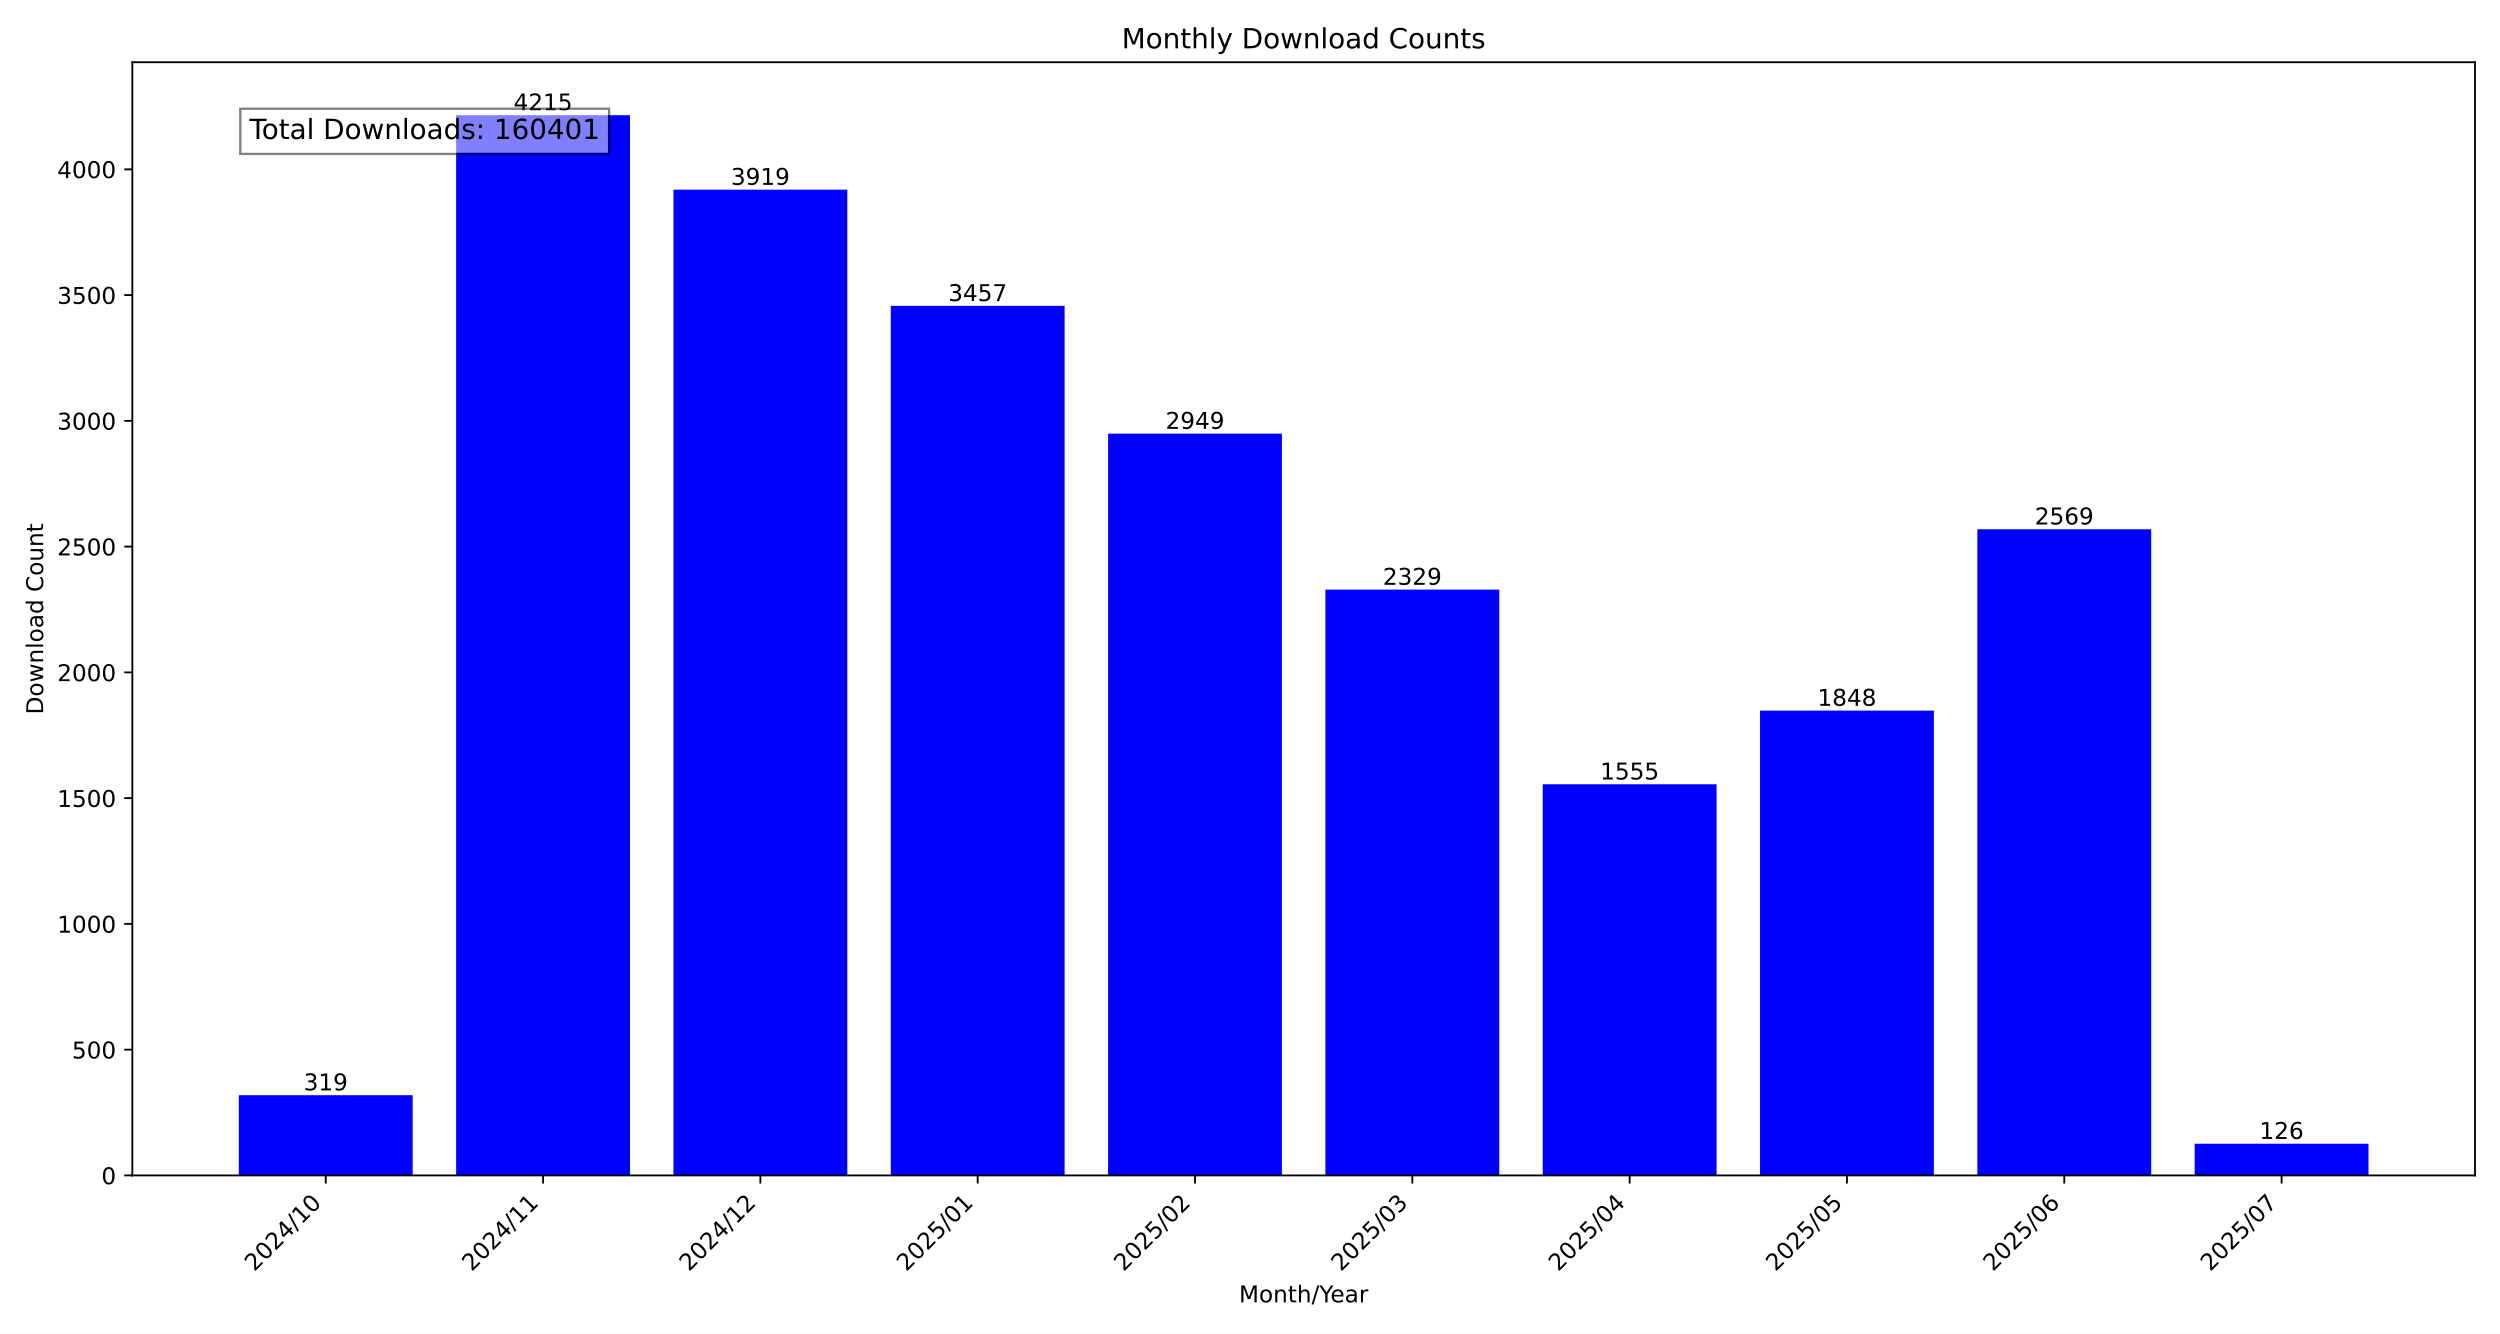
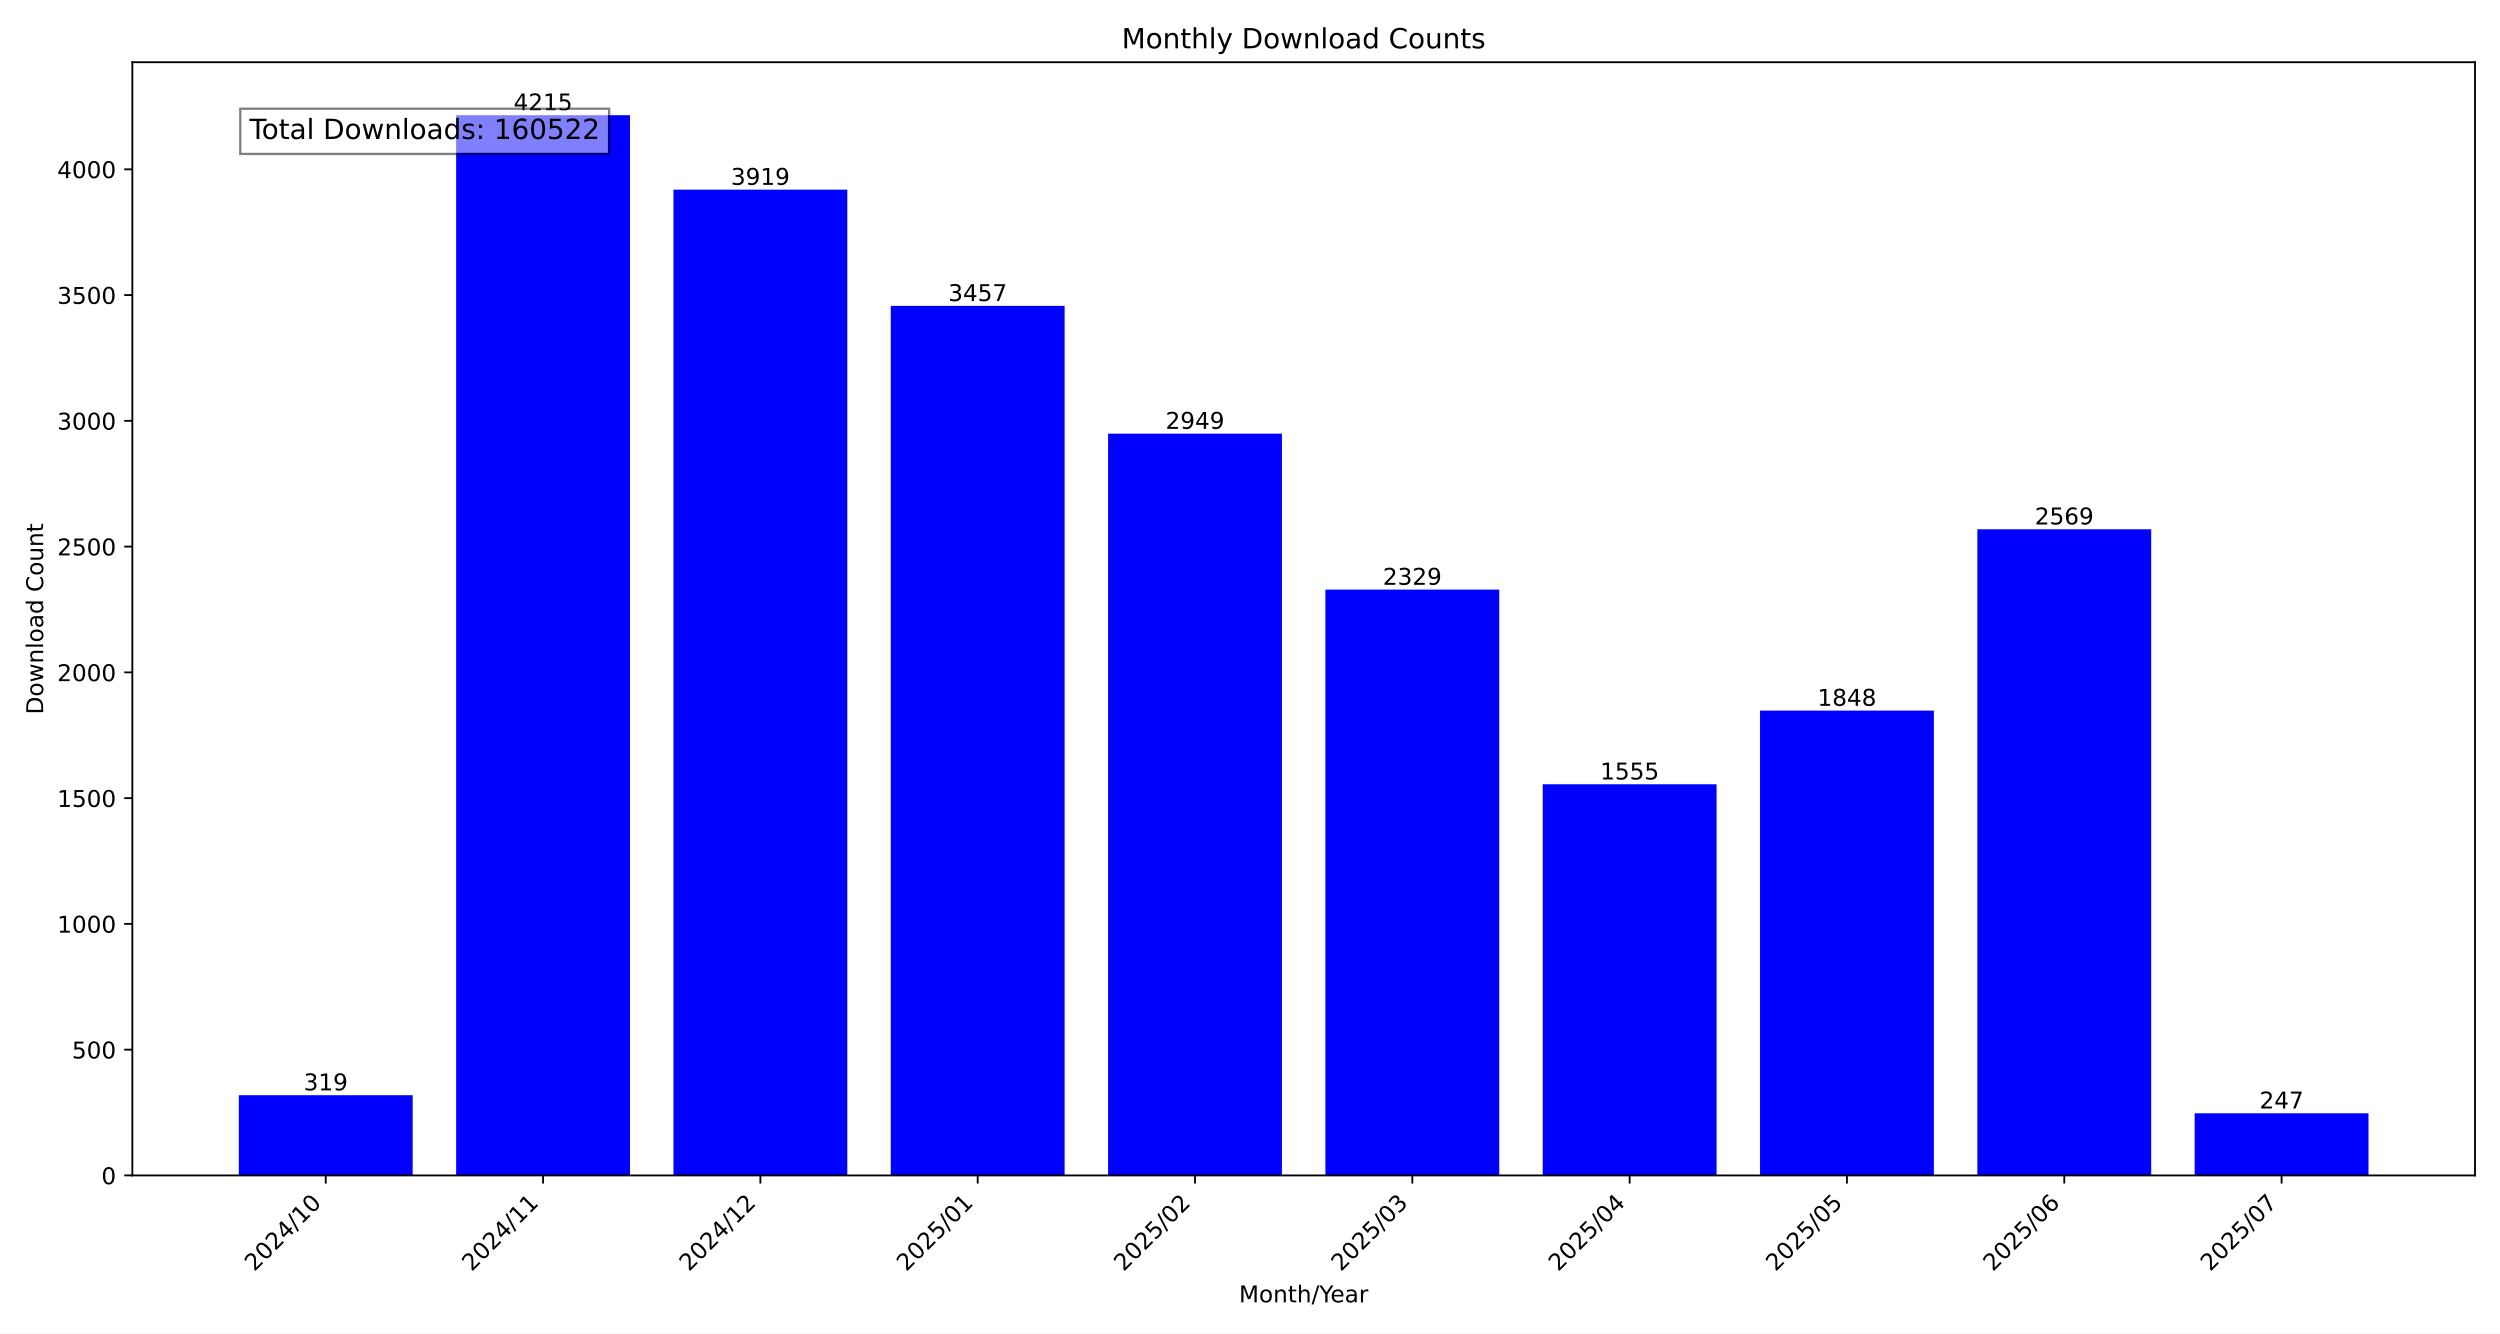
<svg xmlns="http://www.w3.org/2000/svg" xmlns:xlink="http://www.w3.org/1999/xlink" width="1080pt" height="576pt" viewBox="0 0 1080 576" version="1.1">
  <defs>
    <style type="text/css">*{stroke-linejoin: round; stroke-linecap: butt}</style>
  </defs>
  <g id="figure_1">
    <g id="patch_1">
      <path d="M 0 576  L 1080 576  L 1080 0  L 0 0  z " style="fill: #ffffff" />
    </g>
    <g id="axes_1">
      <g id="patch_2">
        <path d="M 57.17 507.782  L 1069.2 507.782  L 1069.2 26.88  L 57.17 26.88  z " style="fill: #ffffff" />
      </g>
      <g id="patch_3">
-         <path d="M 103.171 507.782  L 178.276 507.782  L 178.276 473.119  L 103.171 473.119  z " clip-path="url(#peb68004be1)" style="fill: #0000ff" />
+         <path d="M 103.171 507.782  L 178.276 507.782  L 178.276 473.119  L 103.171 473.119  z " clip-path="url(#p6e16eb484a)" style="fill: #0000ff" />
      </g>
      <g id="patch_4">
-         <path d="M 197.052 507.782  L 272.156 507.782  L 272.156 49.78  L 197.052 49.78  z " clip-path="url(#peb68004be1)" style="fill: #0000ff" />
+         <path d="M 197.052 507.782  L 272.156 507.782  L 272.156 49.78  L 197.052 49.78  z " clip-path="url(#p6e16eb484a)" style="fill: #0000ff" />
      </g>
      <g id="patch_5">
-         <path d="M 290.932 507.782  L 366.036 507.782  L 366.036 81.943  L 290.932 81.943  z " clip-path="url(#peb68004be1)" style="fill: #0000ff" />
+         <path d="M 290.932 507.782  L 366.036 507.782  L 366.036 81.943  L 290.932 81.943  z " clip-path="url(#p6e16eb484a)" style="fill: #0000ff" />
      </g>
      <g id="patch_6">
-         <path d="M 384.812 507.782  L 459.917 507.782  L 459.917 132.144  L 384.812 132.144  z " clip-path="url(#peb68004be1)" style="fill: #0000ff" />
+         <path d="M 384.812 507.782  L 459.917 507.782  L 459.917 132.144  L 384.812 132.144  z " clip-path="url(#p6e16eb484a)" style="fill: #0000ff" />
      </g>
      <g id="patch_7">
-         <path d="M 478.693 507.782  L 553.797 507.782  L 553.797 187.344  L 478.693 187.344  z " clip-path="url(#peb68004be1)" style="fill: #0000ff" />
+         <path d="M 478.693 507.782  L 553.797 507.782  L 553.797 187.344  L 478.693 187.344  z " clip-path="url(#p6e16eb484a)" style="fill: #0000ff" />
      </g>
      <g id="patch_8">
-         <path d="M 572.573 507.782  L 647.677 507.782  L 647.677 254.713  L 572.573 254.713  z " clip-path="url(#peb68004be1)" style="fill: #0000ff" />
+         <path d="M 572.573 507.782  L 647.677 507.782  L 647.677 254.713  L 572.573 254.713  z " clip-path="url(#p6e16eb484a)" style="fill: #0000ff" />
      </g>
      <g id="patch_9">
-         <path d="M 666.453 507.782  L 741.558 507.782  L 741.558 338.816  L 666.453 338.816  z " clip-path="url(#peb68004be1)" style="fill: #0000ff" />
+         <path d="M 666.453 507.782  L 741.558 507.782  L 741.558 338.816  L 666.453 338.816  z " clip-path="url(#p6e16eb484a)" style="fill: #0000ff" />
      </g>
      <g id="patch_10">
-         <path d="M 760.334 507.782  L 835.438 507.782  L 835.438 306.978  L 760.334 306.978  z " clip-path="url(#peb68004be1)" style="fill: #0000ff" />
+         <path d="M 760.334 507.782  L 835.438 507.782  L 835.438 306.978  L 760.334 306.978  z " clip-path="url(#p6e16eb484a)" style="fill: #0000ff" />
      </g>
      <g id="patch_11">
-         <path d="M 854.214 507.782  L 929.318 507.782  L 929.318 228.634  L 854.214 228.634  z " clip-path="url(#peb68004be1)" style="fill: #0000ff" />
+         <path d="M 854.214 507.782  L 929.318 507.782  L 929.318 228.634  L 854.214 228.634  z " clip-path="url(#p6e16eb484a)" style="fill: #0000ff" />
      </g>
      <g id="patch_12">
-         <path d="M 948.094 507.782  L 1023.199 507.782  L 1023.199 494.091  L 948.094 494.091  z " clip-path="url(#peb68004be1)" style="fill: #0000ff" />
+         <path d="M 948.094 507.782  L 1023.199 507.782  L 1023.199 480.943  L 948.094 480.943  z " clip-path="url(#p6e16eb484a)" style="fill: #0000ff" />
      </g>
      <g id="matplotlib.axis_1">
        <g id="xtick_1">
          <g id="line2d_1">
            <defs>
-               <path id="m34ef59694a" d="M 0 0  L 0 3.5  " style="stroke: #000000; stroke-width: 0.8" />
+               <path id="m0fea88abc8" d="M 0 0  L 0 3.5  " style="stroke: #000000; stroke-width: 0.8" />
            </defs>
            <g>
-               <use xlink:href="#m34ef59694a" x="140.723" y="507.782" style="stroke: #000000; stroke-width: 0.8" />
+               <use xlink:href="#m0fea88abc8" x="140.723" y="507.782" style="stroke: #000000; stroke-width: 0.8" />
            </g>
          </g>
          <g id="text_1">
            <g transform="translate(109.8771 549.5306) rotate(-45) scale(0.1 -0.1)">
              <defs>
                <path id="DejaVuSans-32" d="M 1228 531  L 3431 531  L 3431 0  L 469 0  L 469 531  Q 828 903 1448 1529  Q 2069 2156 2228 2338  Q 2531 2678 2651 2914  Q 2772 3150 2772 3378  Q 2772 3750 2511 3984  Q 2250 4219 1831 4219  Q 1534 4219 1204 4116  Q 875 4013 500 3803  L 500 4441  Q 881 4594 1212 4672  Q 1544 4750 1819 4750  Q 2544 4750 2975 4387  Q 3406 4025 3406 3419  Q 3406 3131 3298 2873  Q 3191 2616 2906 2266  Q 2828 2175 2409 1742  Q 1991 1309 1228 531  z " transform="scale(0.015625)" />
                <path id="DejaVuSans-30" d="M 2034 4250  Q 1547 4250 1301 3770  Q 1056 3291 1056 2328  Q 1056 1369 1301 889  Q 1547 409 2034 409  Q 2525 409 2770 889  Q 3016 1369 3016 2328  Q 3016 3291 2770 3770  Q 2525 4250 2034 4250  z M 2034 4750  Q 2819 4750 3233 4129  Q 3647 3509 3647 2328  Q 3647 1150 3233 529  Q 2819 -91 2034 -91  Q 1250 -91 836 529  Q 422 1150 422 2328  Q 422 3509 836 4129  Q 1250 4750 2034 4750  z " transform="scale(0.015625)" />
                <path id="DejaVuSans-34" d="M 2419 4116  L 825 1625  L 2419 1625  L 2419 4116  z M 2253 4666  L 3047 4666  L 3047 1625  L 3713 1625  L 3713 1100  L 3047 1100  L 3047 0  L 2419 0  L 2419 1100  L 313 1100  L 313 1709  L 2253 4666  z " transform="scale(0.015625)" />
                <path id="DejaVuSans-2f" d="M 1625 4666  L 2156 4666  L 531 -594  L 0 -594  L 1625 4666  z " transform="scale(0.015625)" />
                <path id="DejaVuSans-31" d="M 794 531  L 1825 531  L 1825 4091  L 703 3866  L 703 4441  L 1819 4666  L 2450 4666  L 2450 531  L 3481 531  L 3481 0  L 794 0  L 794 531  z " transform="scale(0.015625)" />
              </defs>
              <use xlink:href="#DejaVuSans-32" />
              <use xlink:href="#DejaVuSans-30" x="63.623" />
              <use xlink:href="#DejaVuSans-32" x="127.246" />
              <use xlink:href="#DejaVuSans-34" x="190.869" />
              <use xlink:href="#DejaVuSans-2f" x="254.492" />
              <use xlink:href="#DejaVuSans-31" x="288.184" />
              <use xlink:href="#DejaVuSans-30" x="351.807" />
            </g>
          </g>
        </g>
        <g id="xtick_2">
          <g id="line2d_2">
            <g>
-               <use xlink:href="#m34ef59694a" x="234.604" y="507.782" style="stroke: #000000; stroke-width: 0.8" />
+               <use xlink:href="#m0fea88abc8" x="234.604" y="507.782" style="stroke: #000000; stroke-width: 0.8" />
            </g>
          </g>
          <g id="text_2">
            <g transform="translate(203.7574 549.5306) rotate(-45) scale(0.1 -0.1)">
              <use xlink:href="#DejaVuSans-32" />
              <use xlink:href="#DejaVuSans-30" x="63.623" />
              <use xlink:href="#DejaVuSans-32" x="127.246" />
              <use xlink:href="#DejaVuSans-34" x="190.869" />
              <use xlink:href="#DejaVuSans-2f" x="254.492" />
              <use xlink:href="#DejaVuSans-31" x="288.184" />
              <use xlink:href="#DejaVuSans-31" x="351.807" />
            </g>
          </g>
        </g>
        <g id="xtick_3">
          <g id="line2d_3">
            <g>
-               <use xlink:href="#m34ef59694a" x="328.484" y="507.782" style="stroke: #000000; stroke-width: 0.8" />
+               <use xlink:href="#m0fea88abc8" x="328.484" y="507.782" style="stroke: #000000; stroke-width: 0.8" />
            </g>
          </g>
          <g id="text_3">
            <g transform="translate(297.6377 549.5306) rotate(-45) scale(0.1 -0.1)">
              <use xlink:href="#DejaVuSans-32" />
              <use xlink:href="#DejaVuSans-30" x="63.623" />
              <use xlink:href="#DejaVuSans-32" x="127.246" />
              <use xlink:href="#DejaVuSans-34" x="190.869" />
              <use xlink:href="#DejaVuSans-2f" x="254.492" />
              <use xlink:href="#DejaVuSans-31" x="288.184" />
              <use xlink:href="#DejaVuSans-32" x="351.807" />
            </g>
          </g>
        </g>
        <g id="xtick_4">
          <g id="line2d_4">
            <g>
-               <use xlink:href="#m34ef59694a" x="422.364" y="507.782" style="stroke: #000000; stroke-width: 0.8" />
+               <use xlink:href="#m0fea88abc8" x="422.364" y="507.782" style="stroke: #000000; stroke-width: 0.8" />
            </g>
          </g>
          <g id="text_4">
            <g transform="translate(391.5181 549.5306) rotate(-45) scale(0.1 -0.1)">
              <defs>
                <path id="DejaVuSans-35" d="M 691 4666  L 3169 4666  L 3169 4134  L 1269 4134  L 1269 2991  Q 1406 3038 1543 3061  Q 1681 3084 1819 3084  Q 2600 3084 3056 2656  Q 3513 2228 3513 1497  Q 3513 744 3044 326  Q 2575 -91 1722 -91  Q 1428 -91 1123 -41  Q 819 9 494 109  L 494 744  Q 775 591 1075 516  Q 1375 441 1709 441  Q 2250 441 2565 725  Q 2881 1009 2881 1497  Q 2881 1984 2565 2268  Q 2250 2553 1709 2553  Q 1456 2553 1204 2497  Q 953 2441 691 2322  L 691 4666  z " transform="scale(0.015625)" />
              </defs>
              <use xlink:href="#DejaVuSans-32" />
              <use xlink:href="#DejaVuSans-30" x="63.623" />
              <use xlink:href="#DejaVuSans-32" x="127.246" />
              <use xlink:href="#DejaVuSans-35" x="190.869" />
              <use xlink:href="#DejaVuSans-2f" x="254.492" />
              <use xlink:href="#DejaVuSans-30" x="288.184" />
              <use xlink:href="#DejaVuSans-31" x="351.807" />
            </g>
          </g>
        </g>
        <g id="xtick_5">
          <g id="line2d_5">
            <g>
-               <use xlink:href="#m34ef59694a" x="516.245" y="507.782" style="stroke: #000000; stroke-width: 0.8" />
+               <use xlink:href="#m0fea88abc8" x="516.245" y="507.782" style="stroke: #000000; stroke-width: 0.8" />
            </g>
          </g>
          <g id="text_5">
            <g transform="translate(485.3984 549.5306) rotate(-45) scale(0.1 -0.1)">
              <use xlink:href="#DejaVuSans-32" />
              <use xlink:href="#DejaVuSans-30" x="63.623" />
              <use xlink:href="#DejaVuSans-32" x="127.246" />
              <use xlink:href="#DejaVuSans-35" x="190.869" />
              <use xlink:href="#DejaVuSans-2f" x="254.492" />
              <use xlink:href="#DejaVuSans-30" x="288.184" />
              <use xlink:href="#DejaVuSans-32" x="351.807" />
            </g>
          </g>
        </g>
        <g id="xtick_6">
          <g id="line2d_6">
            <g>
-               <use xlink:href="#m34ef59694a" x="610.125" y="507.782" style="stroke: #000000; stroke-width: 0.8" />
+               <use xlink:href="#m0fea88abc8" x="610.125" y="507.782" style="stroke: #000000; stroke-width: 0.8" />
            </g>
          </g>
          <g id="text_6">
            <g transform="translate(579.2787 549.5306) rotate(-45) scale(0.1 -0.1)">
              <defs>
                <path id="DejaVuSans-33" d="M 2597 2516  Q 3050 2419 3304 2112  Q 3559 1806 3559 1356  Q 3559 666 3084 287  Q 2609 -91 1734 -91  Q 1441 -91 1130 -33  Q 819 25 488 141  L 488 750  Q 750 597 1062 519  Q 1375 441 1716 441  Q 2309 441 2620 675  Q 2931 909 2931 1356  Q 2931 1769 2642 2001  Q 2353 2234 1838 2234  L 1294 2234  L 1294 2753  L 1863 2753  Q 2328 2753 2575 2939  Q 2822 3125 2822 3475  Q 2822 3834 2567 4026  Q 2313 4219 1838 4219  Q 1578 4219 1281 4162  Q 984 4106 628 3988  L 628 4550  Q 988 4650 1302 4700  Q 1616 4750 1894 4750  Q 2613 4750 3031 4423  Q 3450 4097 3450 3541  Q 3450 3153 3228 2886  Q 3006 2619 2597 2516  z " transform="scale(0.015625)" />
              </defs>
              <use xlink:href="#DejaVuSans-32" />
              <use xlink:href="#DejaVuSans-30" x="63.623" />
              <use xlink:href="#DejaVuSans-32" x="127.246" />
              <use xlink:href="#DejaVuSans-35" x="190.869" />
              <use xlink:href="#DejaVuSans-2f" x="254.492" />
              <use xlink:href="#DejaVuSans-30" x="288.184" />
              <use xlink:href="#DejaVuSans-33" x="351.807" />
            </g>
          </g>
        </g>
        <g id="xtick_7">
          <g id="line2d_7">
            <g>
-               <use xlink:href="#m34ef59694a" x="704.006" y="507.782" style="stroke: #000000; stroke-width: 0.8" />
+               <use xlink:href="#m0fea88abc8" x="704.006" y="507.782" style="stroke: #000000; stroke-width: 0.8" />
            </g>
          </g>
          <g id="text_7">
            <g transform="translate(673.1591 549.5306) rotate(-45) scale(0.1 -0.1)">
              <use xlink:href="#DejaVuSans-32" />
              <use xlink:href="#DejaVuSans-30" x="63.623" />
              <use xlink:href="#DejaVuSans-32" x="127.246" />
              <use xlink:href="#DejaVuSans-35" x="190.869" />
              <use xlink:href="#DejaVuSans-2f" x="254.492" />
              <use xlink:href="#DejaVuSans-30" x="288.184" />
              <use xlink:href="#DejaVuSans-34" x="351.807" />
            </g>
          </g>
        </g>
        <g id="xtick_8">
          <g id="line2d_8">
            <g>
-               <use xlink:href="#m34ef59694a" x="797.886" y="507.782" style="stroke: #000000; stroke-width: 0.8" />
+               <use xlink:href="#m0fea88abc8" x="797.886" y="507.782" style="stroke: #000000; stroke-width: 0.8" />
            </g>
          </g>
          <g id="text_8">
            <g transform="translate(767.0394 549.5306) rotate(-45) scale(0.1 -0.1)">
              <use xlink:href="#DejaVuSans-32" />
              <use xlink:href="#DejaVuSans-30" x="63.623" />
              <use xlink:href="#DejaVuSans-32" x="127.246" />
              <use xlink:href="#DejaVuSans-35" x="190.869" />
              <use xlink:href="#DejaVuSans-2f" x="254.492" />
              <use xlink:href="#DejaVuSans-30" x="288.184" />
              <use xlink:href="#DejaVuSans-35" x="351.807" />
            </g>
          </g>
        </g>
        <g id="xtick_9">
          <g id="line2d_9">
            <g>
-               <use xlink:href="#m34ef59694a" x="891.766" y="507.782" style="stroke: #000000; stroke-width: 0.8" />
+               <use xlink:href="#m0fea88abc8" x="891.766" y="507.782" style="stroke: #000000; stroke-width: 0.8" />
            </g>
          </g>
          <g id="text_9">
            <g transform="translate(860.9197 549.5306) rotate(-45) scale(0.1 -0.1)">
              <defs>
                <path id="DejaVuSans-36" d="M 2113 2584  Q 1688 2584 1439 2293  Q 1191 2003 1191 1497  Q 1191 994 1439 701  Q 1688 409 2113 409  Q 2538 409 2786 701  Q 3034 994 3034 1497  Q 3034 2003 2786 2293  Q 2538 2584 2113 2584  z M 3366 4563  L 3366 3988  Q 3128 4100 2886 4159  Q 2644 4219 2406 4219  Q 1781 4219 1451 3797  Q 1122 3375 1075 2522  Q 1259 2794 1537 2939  Q 1816 3084 2150 3084  Q 2853 3084 3261 2657  Q 3669 2231 3669 1497  Q 3669 778 3244 343  Q 2819 -91 2113 -91  Q 1303 -91 875 529  Q 447 1150 447 2328  Q 447 3434 972 4092  Q 1497 4750 2381 4750  Q 2619 4750 2861 4703  Q 3103 4656 3366 4563  z " transform="scale(0.015625)" />
              </defs>
              <use xlink:href="#DejaVuSans-32" />
              <use xlink:href="#DejaVuSans-30" x="63.623" />
              <use xlink:href="#DejaVuSans-32" x="127.246" />
              <use xlink:href="#DejaVuSans-35" x="190.869" />
              <use xlink:href="#DejaVuSans-2f" x="254.492" />
              <use xlink:href="#DejaVuSans-30" x="288.184" />
              <use xlink:href="#DejaVuSans-36" x="351.807" />
            </g>
          </g>
        </g>
        <g id="xtick_10">
          <g id="line2d_10">
            <g>
-               <use xlink:href="#m34ef59694a" x="985.647" y="507.782" style="stroke: #000000; stroke-width: 0.8" />
+               <use xlink:href="#m0fea88abc8" x="985.647" y="507.782" style="stroke: #000000; stroke-width: 0.8" />
            </g>
          </g>
          <g id="text_10">
            <g transform="translate(954.8001 549.5306) rotate(-45) scale(0.1 -0.1)">
              <defs>
                <path id="DejaVuSans-37" d="M 525 4666  L 3525 4666  L 3525 4397  L 1831 0  L 1172 0  L 2766 4134  L 525 4134  L 525 4666  z " transform="scale(0.015625)" />
              </defs>
              <use xlink:href="#DejaVuSans-32" />
              <use xlink:href="#DejaVuSans-30" x="63.623" />
              <use xlink:href="#DejaVuSans-32" x="127.246" />
              <use xlink:href="#DejaVuSans-35" x="190.869" />
              <use xlink:href="#DejaVuSans-2f" x="254.492" />
              <use xlink:href="#DejaVuSans-30" x="288.184" />
              <use xlink:href="#DejaVuSans-37" x="351.807" />
            </g>
          </g>
        </g>
        <g id="text_11">
          <g transform="translate(535.242 562.5996) scale(0.1 -0.1)">
            <defs>
              <path id="DejaVuSans-4d" d="M 628 4666  L 1569 4666  L 2759 1491  L 3956 4666  L 4897 4666  L 4897 0  L 4281 0  L 4281 4097  L 3078 897  L 2444 897  L 1241 4097  L 1241 0  L 628 0  L 628 4666  z " transform="scale(0.015625)" />
              <path id="DejaVuSans-6f" d="M 1959 3097  Q 1497 3097 1228 2736  Q 959 2375 959 1747  Q 959 1119 1226 758  Q 1494 397 1959 397  Q 2419 397 2687 759  Q 2956 1122 2956 1747  Q 2956 2369 2687 2733  Q 2419 3097 1959 3097  z M 1959 3584  Q 2709 3584 3137 3096  Q 3566 2609 3566 1747  Q 3566 888 3137 398  Q 2709 -91 1959 -91  Q 1206 -91 779 398  Q 353 888 353 1747  Q 353 2609 779 3096  Q 1206 3584 1959 3584  z " transform="scale(0.015625)" />
              <path id="DejaVuSans-6e" d="M 3513 2113  L 3513 0  L 2938 0  L 2938 2094  Q 2938 2591 2744 2837  Q 2550 3084 2163 3084  Q 1697 3084 1428 2787  Q 1159 2491 1159 1978  L 1159 0  L 581 0  L 581 3500  L 1159 3500  L 1159 2956  Q 1366 3272 1645 3428  Q 1925 3584 2291 3584  Q 2894 3584 3203 3211  Q 3513 2838 3513 2113  z " transform="scale(0.015625)" />
              <path id="DejaVuSans-74" d="M 1172 4494  L 1172 3500  L 2356 3500  L 2356 3053  L 1172 3053  L 1172 1153  Q 1172 725 1289 603  Q 1406 481 1766 481  L 2356 481  L 2356 0  L 1766 0  Q 1100 0 847 248  Q 594 497 594 1153  L 594 3053  L 172 3053  L 172 3500  L 594 3500  L 594 4494  L 1172 4494  z " transform="scale(0.015625)" />
              <path id="DejaVuSans-68" d="M 3513 2113  L 3513 0  L 2938 0  L 2938 2094  Q 2938 2591 2744 2837  Q 2550 3084 2163 3084  Q 1697 3084 1428 2787  Q 1159 2491 1159 1978  L 1159 0  L 581 0  L 581 4863  L 1159 4863  L 1159 2956  Q 1366 3272 1645 3428  Q 1925 3584 2291 3584  Q 2894 3584 3203 3211  Q 3513 2838 3513 2113  z " transform="scale(0.015625)" />
              <path id="DejaVuSans-59" d="M -13 4666  L 666 4666  L 1959 2747  L 3244 4666  L 3922 4666  L 2272 2222  L 2272 0  L 1638 0  L 1638 2222  L -13 4666  z " transform="scale(0.015625)" />
              <path id="DejaVuSans-65" d="M 3597 1894  L 3597 1613  L 953 1613  Q 991 1019 1311 708  Q 1631 397 2203 397  Q 2534 397 2845 478  Q 3156 559 3463 722  L 3463 178  Q 3153 47 2828 -22  Q 2503 -91 2169 -91  Q 1331 -91 842 396  Q 353 884 353 1716  Q 353 2575 817 3079  Q 1281 3584 2069 3584  Q 2775 3584 3186 3129  Q 3597 2675 3597 1894  z M 3022 2063  Q 3016 2534 2758 2815  Q 2500 3097 2075 3097  Q 1594 3097 1305 2825  Q 1016 2553 972 2059  L 3022 2063  z " transform="scale(0.015625)" />
              <path id="DejaVuSans-61" d="M 2194 1759  Q 1497 1759 1228 1600  Q 959 1441 959 1056  Q 959 750 1161 570  Q 1363 391 1709 391  Q 2188 391 2477 730  Q 2766 1069 2766 1631  L 2766 1759  L 2194 1759  z M 3341 1997  L 3341 0  L 2766 0  L 2766 531  Q 2569 213 2275 61  Q 1981 -91 1556 -91  Q 1019 -91 701 211  Q 384 513 384 1019  Q 384 1609 779 1909  Q 1175 2209 1959 2209  L 2766 2209  L 2766 2266  Q 2766 2663 2505 2880  Q 2244 3097 1772 3097  Q 1472 3097 1187 3025  Q 903 2953 641 2809  L 641 3341  Q 956 3463 1253 3523  Q 1550 3584 1831 3584  Q 2591 3584 2966 3190  Q 3341 2797 3341 1997  z " transform="scale(0.015625)" />
              <path id="DejaVuSans-72" d="M 2631 2963  Q 2534 3019 2420 3045  Q 2306 3072 2169 3072  Q 1681 3072 1420 2755  Q 1159 2438 1159 1844  L 1159 0  L 581 0  L 581 3500  L 1159 3500  L 1159 2956  Q 1341 3275 1631 3429  Q 1922 3584 2338 3584  Q 2397 3584 2469 3576  Q 2541 3569 2628 3553  L 2631 2963  z " transform="scale(0.015625)" />
            </defs>
            <use xlink:href="#DejaVuSans-4d" />
            <use xlink:href="#DejaVuSans-6f" x="86.279" />
            <use xlink:href="#DejaVuSans-6e" x="147.461" />
            <use xlink:href="#DejaVuSans-74" x="210.84" />
            <use xlink:href="#DejaVuSans-68" x="250.049" />
            <use xlink:href="#DejaVuSans-2f" x="313.428" />
            <use xlink:href="#DejaVuSans-59" x="347.119" />
            <use xlink:href="#DejaVuSans-65" x="394.953" />
            <use xlink:href="#DejaVuSans-61" x="456.477" />
            <use xlink:href="#DejaVuSans-72" x="517.756" />
          </g>
        </g>
      </g>
      <g id="matplotlib.axis_2">
        <g id="ytick_1">
          <g id="line2d_11">
            <defs>
-               <path id="m33445e8998" d="M 0 0  L -3.5 0  " style="stroke: #000000; stroke-width: 0.8" />
+               <path id="m23738511a1" d="M 0 0  L -3.5 0  " style="stroke: #000000; stroke-width: 0.8" />
            </defs>
            <g>
-               <use xlink:href="#m33445e8998" x="57.17" y="507.782" style="stroke: #000000; stroke-width: 0.8" />
+               <use xlink:href="#m23738511a1" x="57.17" y="507.782" style="stroke: #000000; stroke-width: 0.8" />
            </g>
          </g>
          <g id="text_12">
            <g transform="translate(43.8075 511.581) scale(0.1 -0.1)">
              <use xlink:href="#DejaVuSans-30" />
            </g>
          </g>
        </g>
        <g id="ytick_2">
          <g id="line2d_12">
            <g>
-               <use xlink:href="#m33445e8998" x="57.17" y="453.452" style="stroke: #000000; stroke-width: 0.8" />
+               <use xlink:href="#m23738511a1" x="57.17" y="453.452" style="stroke: #000000; stroke-width: 0.8" />
            </g>
          </g>
          <g id="text_13">
            <g transform="translate(31.0825 457.251) scale(0.1 -0.1)">
              <use xlink:href="#DejaVuSans-35" />
              <use xlink:href="#DejaVuSans-30" x="63.623" />
              <use xlink:href="#DejaVuSans-30" x="127.246" />
            </g>
          </g>
        </g>
        <g id="ytick_3">
          <g id="line2d_13">
            <g>
-               <use xlink:href="#m33445e8998" x="57.17" y="399.122" style="stroke: #000000; stroke-width: 0.8" />
+               <use xlink:href="#m23738511a1" x="57.17" y="399.122" style="stroke: #000000; stroke-width: 0.8" />
            </g>
          </g>
          <g id="text_14">
            <g transform="translate(24.72 402.921) scale(0.1 -0.1)">
              <use xlink:href="#DejaVuSans-31" />
              <use xlink:href="#DejaVuSans-30" x="63.623" />
              <use xlink:href="#DejaVuSans-30" x="127.246" />
              <use xlink:href="#DejaVuSans-30" x="190.869" />
            </g>
          </g>
        </g>
        <g id="ytick_4">
          <g id="line2d_14">
            <g>
-               <use xlink:href="#m33445e8998" x="57.17" y="344.792" style="stroke: #000000; stroke-width: 0.8" />
+               <use xlink:href="#m23738511a1" x="57.17" y="344.792" style="stroke: #000000; stroke-width: 0.8" />
            </g>
          </g>
          <g id="text_15">
            <g transform="translate(24.72 348.5911) scale(0.1 -0.1)">
              <use xlink:href="#DejaVuSans-31" />
              <use xlink:href="#DejaVuSans-35" x="63.623" />
              <use xlink:href="#DejaVuSans-30" x="127.246" />
              <use xlink:href="#DejaVuSans-30" x="190.869" />
            </g>
          </g>
        </g>
        <g id="ytick_5">
          <g id="line2d_15">
            <g>
-               <use xlink:href="#m33445e8998" x="57.17" y="290.462" style="stroke: #000000; stroke-width: 0.8" />
+               <use xlink:href="#m23738511a1" x="57.17" y="290.462" style="stroke: #000000; stroke-width: 0.8" />
            </g>
          </g>
          <g id="text_16">
            <g transform="translate(24.72 294.2611) scale(0.1 -0.1)">
              <use xlink:href="#DejaVuSans-32" />
              <use xlink:href="#DejaVuSans-30" x="63.623" />
              <use xlink:href="#DejaVuSans-30" x="127.246" />
              <use xlink:href="#DejaVuSans-30" x="190.869" />
            </g>
          </g>
        </g>
        <g id="ytick_6">
          <g id="line2d_16">
            <g>
-               <use xlink:href="#m33445e8998" x="57.17" y="236.132" style="stroke: #000000; stroke-width: 0.8" />
+               <use xlink:href="#m23738511a1" x="57.17" y="236.132" style="stroke: #000000; stroke-width: 0.8" />
            </g>
          </g>
          <g id="text_17">
            <g transform="translate(24.72 239.9311) scale(0.1 -0.1)">
              <use xlink:href="#DejaVuSans-32" />
              <use xlink:href="#DejaVuSans-35" x="63.623" />
              <use xlink:href="#DejaVuSans-30" x="127.246" />
              <use xlink:href="#DejaVuSans-30" x="190.869" />
            </g>
          </g>
        </g>
        <g id="ytick_7">
          <g id="line2d_17">
            <g>
-               <use xlink:href="#m33445e8998" x="57.17" y="181.802" style="stroke: #000000; stroke-width: 0.8" />
+               <use xlink:href="#m23738511a1" x="57.17" y="181.802" style="stroke: #000000; stroke-width: 0.8" />
            </g>
          </g>
          <g id="text_18">
            <g transform="translate(24.72 185.6011) scale(0.1 -0.1)">
              <use xlink:href="#DejaVuSans-33" />
              <use xlink:href="#DejaVuSans-30" x="63.623" />
              <use xlink:href="#DejaVuSans-30" x="127.246" />
              <use xlink:href="#DejaVuSans-30" x="190.869" />
            </g>
          </g>
        </g>
        <g id="ytick_8">
          <g id="line2d_18">
            <g>
-               <use xlink:href="#m33445e8998" x="57.17" y="127.472" style="stroke: #000000; stroke-width: 0.8" />
+               <use xlink:href="#m23738511a1" x="57.17" y="127.472" style="stroke: #000000; stroke-width: 0.8" />
            </g>
          </g>
          <g id="text_19">
            <g transform="translate(24.72 131.2712) scale(0.1 -0.1)">
              <use xlink:href="#DejaVuSans-33" />
              <use xlink:href="#DejaVuSans-35" x="63.623" />
              <use xlink:href="#DejaVuSans-30" x="127.246" />
              <use xlink:href="#DejaVuSans-30" x="190.869" />
            </g>
          </g>
        </g>
        <g id="ytick_9">
          <g id="line2d_19">
            <g>
-               <use xlink:href="#m33445e8998" x="57.17" y="73.142" style="stroke: #000000; stroke-width: 0.8" />
+               <use xlink:href="#m23738511a1" x="57.17" y="73.142" style="stroke: #000000; stroke-width: 0.8" />
            </g>
          </g>
          <g id="text_20">
            <g transform="translate(24.72 76.94119) scale(0.1 -0.1)">
              <use xlink:href="#DejaVuSans-34" />
              <use xlink:href="#DejaVuSans-30" x="63.623" />
              <use xlink:href="#DejaVuSans-30" x="127.246" />
              <use xlink:href="#DejaVuSans-30" x="190.869" />
            </g>
          </g>
        </g>
        <g id="text_21">
          <g transform="translate(18.64031 308.6223) rotate(-90) scale(0.1 -0.1)">
            <defs>
              <path id="DejaVuSans-44" d="M 1259 4147  L 1259 519  L 2022 519  Q 2988 519 3436 956  Q 3884 1394 3884 2338  Q 3884 3275 3436 3711  Q 2988 4147 2022 4147  L 1259 4147  z M 628 4666  L 1925 4666  Q 3281 4666 3915 4102  Q 4550 3538 4550 2338  Q 4550 1131 3912 565  Q 3275 0 1925 0  L 628 0  L 628 4666  z " transform="scale(0.015625)" />
              <path id="DejaVuSans-77" d="M 269 3500  L 844 3500  L 1563 769  L 2278 3500  L 2956 3500  L 3675 769  L 4391 3500  L 4966 3500  L 4050 0  L 3372 0  L 2619 2869  L 1863 0  L 1184 0  L 269 3500  z " transform="scale(0.015625)" />
              <path id="DejaVuSans-6c" d="M 603 4863  L 1178 4863  L 1178 0  L 603 0  L 603 4863  z " transform="scale(0.015625)" />
              <path id="DejaVuSans-64" d="M 2906 2969  L 2906 4863  L 3481 4863  L 3481 0  L 2906 0  L 2906 525  Q 2725 213 2448 61  Q 2172 -91 1784 -91  Q 1150 -91 751 415  Q 353 922 353 1747  Q 353 2572 751 3078  Q 1150 3584 1784 3584  Q 2172 3584 2448 3432  Q 2725 3281 2906 2969  z M 947 1747  Q 947 1113 1208 752  Q 1469 391 1925 391  Q 2381 391 2643 752  Q 2906 1113 2906 1747  Q 2906 2381 2643 2742  Q 2381 3103 1925 3103  Q 1469 3103 1208 2742  Q 947 2381 947 1747  z " transform="scale(0.015625)" />
              <path id="DejaVuSans-20" transform="scale(0.015625)" />
              <path id="DejaVuSans-43" d="M 4122 4306  L 4122 3641  Q 3803 3938 3442 4084  Q 3081 4231 2675 4231  Q 1875 4231 1450 3742  Q 1025 3253 1025 2328  Q 1025 1406 1450 917  Q 1875 428 2675 428  Q 3081 428 3442 575  Q 3803 722 4122 1019  L 4122 359  Q 3791 134 3420 21  Q 3050 -91 2638 -91  Q 1578 -91 968 557  Q 359 1206 359 2328  Q 359 3453 968 4101  Q 1578 4750 2638 4750  Q 3056 4750 3426 4639  Q 3797 4528 4122 4306  z " transform="scale(0.015625)" />
              <path id="DejaVuSans-75" d="M 544 1381  L 544 3500  L 1119 3500  L 1119 1403  Q 1119 906 1312 657  Q 1506 409 1894 409  Q 2359 409 2629 706  Q 2900 1003 2900 1516  L 2900 3500  L 3475 3500  L 3475 0  L 2900 0  L 2900 538  Q 2691 219 2414 64  Q 2138 -91 1772 -91  Q 1169 -91 856 284  Q 544 659 544 1381  z M 1991 3584  L 1991 3584  z " transform="scale(0.015625)" />
            </defs>
            <use xlink:href="#DejaVuSans-44" />
            <use xlink:href="#DejaVuSans-6f" x="77.002" />
            <use xlink:href="#DejaVuSans-77" x="138.184" />
            <use xlink:href="#DejaVuSans-6e" x="219.971" />
            <use xlink:href="#DejaVuSans-6c" x="283.35" />
            <use xlink:href="#DejaVuSans-6f" x="311.133" />
            <use xlink:href="#DejaVuSans-61" x="372.314" />
            <use xlink:href="#DejaVuSans-64" x="433.594" />
            <use xlink:href="#DejaVuSans-20" x="497.07" />
            <use xlink:href="#DejaVuSans-43" x="528.857" />
            <use xlink:href="#DejaVuSans-6f" x="598.682" />
            <use xlink:href="#DejaVuSans-75" x="659.863" />
            <use xlink:href="#DejaVuSans-6e" x="723.242" />
            <use xlink:href="#DejaVuSans-74" x="786.621" />
          </g>
        </g>
      </g>
      <g id="patch_13">
        <path d="M 57.17 507.782  L 57.17 26.88  " style="fill: none; stroke: #000000; stroke-width: 0.8; stroke-linejoin: miter; stroke-linecap: square" />
      </g>
      <g id="patch_14">
        <path d="M 1069.2 507.782  L 1069.2 26.88  " style="fill: none; stroke: #000000; stroke-width: 0.8; stroke-linejoin: miter; stroke-linecap: square" />
      </g>
      <g id="patch_15">
        <path d="M 57.17 507.782  L 1069.2 507.782  " style="fill: none; stroke: #000000; stroke-width: 0.8; stroke-linejoin: miter; stroke-linecap: square" />
      </g>
      <g id="patch_16">
        <path d="M 57.17 26.88  L 1069.2 26.88  " style="fill: none; stroke: #000000; stroke-width: 0.8; stroke-linejoin: miter; stroke-linecap: square" />
      </g>
      <g id="text_22">
        <g transform="translate(131.1797 471.0396) scale(0.1 -0.1)">
          <defs>
            <path id="DejaVuSans-39" d="M 703 97  L 703 672  Q 941 559 1184 500  Q 1428 441 1663 441  Q 2288 441 2617 861  Q 2947 1281 2994 2138  Q 2813 1869 2534 1725  Q 2256 1581 1919 1581  Q 1219 1581 811 2004  Q 403 2428 403 3163  Q 403 3881 828 4315  Q 1253 4750 1959 4750  Q 2769 4750 3195 4129  Q 3622 3509 3622 2328  Q 3622 1225 3098 567  Q 2575 -91 1691 -91  Q 1453 -91 1209 -44  Q 966 3 703 97  z M 1959 2075  Q 2384 2075 2632 2365  Q 2881 2656 2881 3163  Q 2881 3666 2632 3958  Q 2384 4250 1959 4250  Q 1534 4250 1286 3958  Q 1038 3666 1038 3163  Q 1038 2656 1286 2365  Q 1534 2075 1959 2075  z " transform="scale(0.015625)" />
          </defs>
          <use xlink:href="#DejaVuSans-33" />
          <use xlink:href="#DejaVuSans-31" x="63.623" />
          <use xlink:href="#DejaVuSans-39" x="127.246" />
        </g>
      </g>
      <g id="text_23">
        <g transform="translate(221.8788 47.7004) scale(0.1 -0.1)">
          <use xlink:href="#DejaVuSans-34" />
          <use xlink:href="#DejaVuSans-32" x="63.623" />
          <use xlink:href="#DejaVuSans-31" x="127.246" />
          <use xlink:href="#DejaVuSans-35" x="190.869" />
        </g>
      </g>
      <g id="text_24">
        <g transform="translate(315.7592 79.86374) scale(0.1 -0.1)">
          <use xlink:href="#DejaVuSans-33" />
          <use xlink:href="#DejaVuSans-39" x="63.623" />
          <use xlink:href="#DejaVuSans-31" x="127.246" />
          <use xlink:href="#DejaVuSans-39" x="190.869" />
        </g>
      </g>
      <g id="text_25">
        <g transform="translate(409.6395 130.0646) scale(0.1 -0.1)">
          <use xlink:href="#DejaVuSans-33" />
          <use xlink:href="#DejaVuSans-34" x="63.623" />
          <use xlink:href="#DejaVuSans-35" x="127.246" />
          <use xlink:href="#DejaVuSans-37" x="190.869" />
        </g>
      </g>
      <g id="text_26">
        <g transform="translate(503.5198 185.2639) scale(0.1 -0.1)">
          <use xlink:href="#DejaVuSans-32" />
          <use xlink:href="#DejaVuSans-39" x="63.623" />
          <use xlink:href="#DejaVuSans-34" x="127.246" />
          <use xlink:href="#DejaVuSans-39" x="190.869" />
        </g>
      </g>
      <g id="text_27">
        <g transform="translate(597.4002 252.6331) scale(0.1 -0.1)">
          <use xlink:href="#DejaVuSans-32" />
          <use xlink:href="#DejaVuSans-33" x="63.623" />
          <use xlink:href="#DejaVuSans-32" x="127.246" />
          <use xlink:href="#DejaVuSans-39" x="190.869" />
        </g>
      </g>
      <g id="text_28">
        <g transform="translate(691.2805 336.7359) scale(0.1 -0.1)">
          <use xlink:href="#DejaVuSans-31" />
          <use xlink:href="#DejaVuSans-35" x="63.623" />
          <use xlink:href="#DejaVuSans-35" x="127.246" />
          <use xlink:href="#DejaVuSans-35" x="190.869" />
        </g>
      </g>
      <g id="text_29">
        <g transform="translate(785.1608 304.8985) scale(0.1 -0.1)">
          <defs>
            <path id="DejaVuSans-38" d="M 2034 2216  Q 1584 2216 1326 1975  Q 1069 1734 1069 1313  Q 1069 891 1326 650  Q 1584 409 2034 409  Q 2484 409 2743 651  Q 3003 894 3003 1313  Q 3003 1734 2745 1975  Q 2488 2216 2034 2216  z M 1403 2484  Q 997 2584 770 2862  Q 544 3141 544 3541  Q 544 4100 942 4425  Q 1341 4750 2034 4750  Q 2731 4750 3128 4425  Q 3525 4100 3525 3541  Q 3525 3141 3298 2862  Q 3072 2584 2669 2484  Q 3125 2378 3379 2068  Q 3634 1759 3634 1313  Q 3634 634 3220 271  Q 2806 -91 2034 -91  Q 1263 -91 848 271  Q 434 634 434 1313  Q 434 1759 690 2068  Q 947 2378 1403 2484  z M 1172 3481  Q 1172 3119 1398 2916  Q 1625 2713 2034 2713  Q 2441 2713 2670 2916  Q 2900 3119 2900 3481  Q 2900 3844 2670 4047  Q 2441 4250 2034 4250  Q 1625 4250 1398 4047  Q 1172 3844 1172 3481  z " transform="scale(0.015625)" />
          </defs>
          <use xlink:href="#DejaVuSans-31" />
          <use xlink:href="#DejaVuSans-38" x="63.623" />
          <use xlink:href="#DejaVuSans-34" x="127.246" />
          <use xlink:href="#DejaVuSans-38" x="190.869" />
        </g>
      </g>
      <g id="text_30">
        <g transform="translate(879.0412 226.5547) scale(0.1 -0.1)">
          <use xlink:href="#DejaVuSans-32" />
          <use xlink:href="#DejaVuSans-35" x="63.623" />
          <use xlink:href="#DejaVuSans-36" x="127.246" />
          <use xlink:href="#DejaVuSans-39" x="190.869" />
        </g>
      </g>
      <g id="text_31">
-         <g transform="translate(976.1028 492.0109) scale(0.1 -0.1)">
-           <use xlink:href="#DejaVuSans-31" />
-           <use xlink:href="#DejaVuSans-32" x="63.623" />
-           <use xlink:href="#DejaVuSans-36" x="127.246" />
+         <g transform="translate(976.1028 478.8631) scale(0.1 -0.1)">
+           <use xlink:href="#DejaVuSans-32" />
+           <use xlink:href="#DejaVuSans-34" x="63.623" />
+           <use xlink:href="#DejaVuSans-37" x="127.246" />
        </g>
      </g>
      <g id="text_32">
        <g id="patch_17">
          <path d="M 103.811 66.499  L 263.136 66.499  L 263.136 46.965  L 103.811 46.965  z " style="fill: #ffffff; opacity: 0.5; stroke: #000000; stroke-linejoin: miter" />
        </g>
        <g transform="translate(107.7715 60.04321) scale(0.12 -0.12)">
          <defs>
            <path id="DejaVuSans-54" d="M -19 4666  L 3928 4666  L 3928 4134  L 2272 4134  L 2272 0  L 1638 0  L 1638 4134  L -19 4134  L -19 4666  z " transform="scale(0.015625)" />
            <path id="DejaVuSans-73" d="M 2834 3397  L 2834 2853  Q 2591 2978 2328 3040  Q 2066 3103 1784 3103  Q 1356 3103 1142 2972  Q 928 2841 928 2578  Q 928 2378 1081 2264  Q 1234 2150 1697 2047  L 1894 2003  Q 2506 1872 2764 1633  Q 3022 1394 3022 966  Q 3022 478 2636 193  Q 2250 -91 1575 -91  Q 1294 -91 989 -36  Q 684 19 347 128  L 347 722  Q 666 556 975 473  Q 1284 391 1588 391  Q 1994 391 2212 530  Q 2431 669 2431 922  Q 2431 1156 2273 1281  Q 2116 1406 1581 1522  L 1381 1569  Q 847 1681 609 1914  Q 372 2147 372 2553  Q 372 3047 722 3315  Q 1072 3584 1716 3584  Q 2034 3584 2315 3537  Q 2597 3491 2834 3397  z " transform="scale(0.015625)" />
            <path id="DejaVuSans-3a" d="M 750 794  L 1409 794  L 1409 0  L 750 0  L 750 794  z M 750 3309  L 1409 3309  L 1409 2516  L 750 2516  L 750 3309  z " transform="scale(0.015625)" />
          </defs>
          <use xlink:href="#DejaVuSans-54" />
          <use xlink:href="#DejaVuSans-6f" x="44.084" />
          <use xlink:href="#DejaVuSans-74" x="105.266" />
          <use xlink:href="#DejaVuSans-61" x="144.475" />
          <use xlink:href="#DejaVuSans-6c" x="205.754" />
          <use xlink:href="#DejaVuSans-20" x="233.537" />
          <use xlink:href="#DejaVuSans-44" x="265.324" />
          <use xlink:href="#DejaVuSans-6f" x="342.326" />
          <use xlink:href="#DejaVuSans-77" x="403.508" />
          <use xlink:href="#DejaVuSans-6e" x="485.295" />
          <use xlink:href="#DejaVuSans-6c" x="548.674" />
          <use xlink:href="#DejaVuSans-6f" x="576.457" />
          <use xlink:href="#DejaVuSans-61" x="637.639" />
          <use xlink:href="#DejaVuSans-64" x="698.918" />
          <use xlink:href="#DejaVuSans-73" x="762.395" />
          <use xlink:href="#DejaVuSans-3a" x="814.494" />
          <use xlink:href="#DejaVuSans-20" x="848.186" />
          <use xlink:href="#DejaVuSans-31" x="879.973" />
          <use xlink:href="#DejaVuSans-36" x="943.596" />
          <use xlink:href="#DejaVuSans-30" x="1007.219" />
-           <use xlink:href="#DejaVuSans-34" x="1070.842" />
-           <use xlink:href="#DejaVuSans-30" x="1134.465" />
-           <use xlink:href="#DejaVuSans-31" x="1198.088" />
+           <use xlink:href="#DejaVuSans-35" x="1070.842" />
+           <use xlink:href="#DejaVuSans-32" x="1134.465" />
+           <use xlink:href="#DejaVuSans-32" x="1198.088" />
        </g>
      </g>
      <g id="text_33">
        <g transform="translate(484.5794 20.88) scale(0.12 -0.12)">
          <defs>
            <path id="DejaVuSans-79" d="M 2059 -325  Q 1816 -950 1584 -1140  Q 1353 -1331 966 -1331  L 506 -1331  L 506 -850  L 844 -850  Q 1081 -850 1212 -737  Q 1344 -625 1503 -206  L 1606 56  L 191 3500  L 800 3500  L 1894 763  L 2988 3500  L 3597 3500  L 2059 -325  z " transform="scale(0.015625)" />
          </defs>
          <use xlink:href="#DejaVuSans-4d" />
          <use xlink:href="#DejaVuSans-6f" x="86.279" />
          <use xlink:href="#DejaVuSans-6e" x="147.461" />
          <use xlink:href="#DejaVuSans-74" x="210.84" />
          <use xlink:href="#DejaVuSans-68" x="250.049" />
          <use xlink:href="#DejaVuSans-6c" x="313.428" />
          <use xlink:href="#DejaVuSans-79" x="341.211" />
          <use xlink:href="#DejaVuSans-20" x="400.391" />
          <use xlink:href="#DejaVuSans-44" x="432.178" />
          <use xlink:href="#DejaVuSans-6f" x="509.18" />
          <use xlink:href="#DejaVuSans-77" x="570.361" />
          <use xlink:href="#DejaVuSans-6e" x="652.148" />
          <use xlink:href="#DejaVuSans-6c" x="715.527" />
          <use xlink:href="#DejaVuSans-6f" x="743.311" />
          <use xlink:href="#DejaVuSans-61" x="804.492" />
          <use xlink:href="#DejaVuSans-64" x="865.771" />
          <use xlink:href="#DejaVuSans-20" x="929.248" />
          <use xlink:href="#DejaVuSans-43" x="961.035" />
          <use xlink:href="#DejaVuSans-6f" x="1030.859" />
          <use xlink:href="#DejaVuSans-75" x="1092.041" />
          <use xlink:href="#DejaVuSans-6e" x="1155.42" />
          <use xlink:href="#DejaVuSans-74" x="1218.799" />
          <use xlink:href="#DejaVuSans-73" x="1258.008" />
        </g>
      </g>
    </g>
  </g>
  <defs>
-     <clipPath id="peb68004be1">
+     <clipPath id="p6e16eb484a">
      <rect x="57.17" y="26.88" width="1012.03" height="480.902" />
    </clipPath>
  </defs>
</svg>
